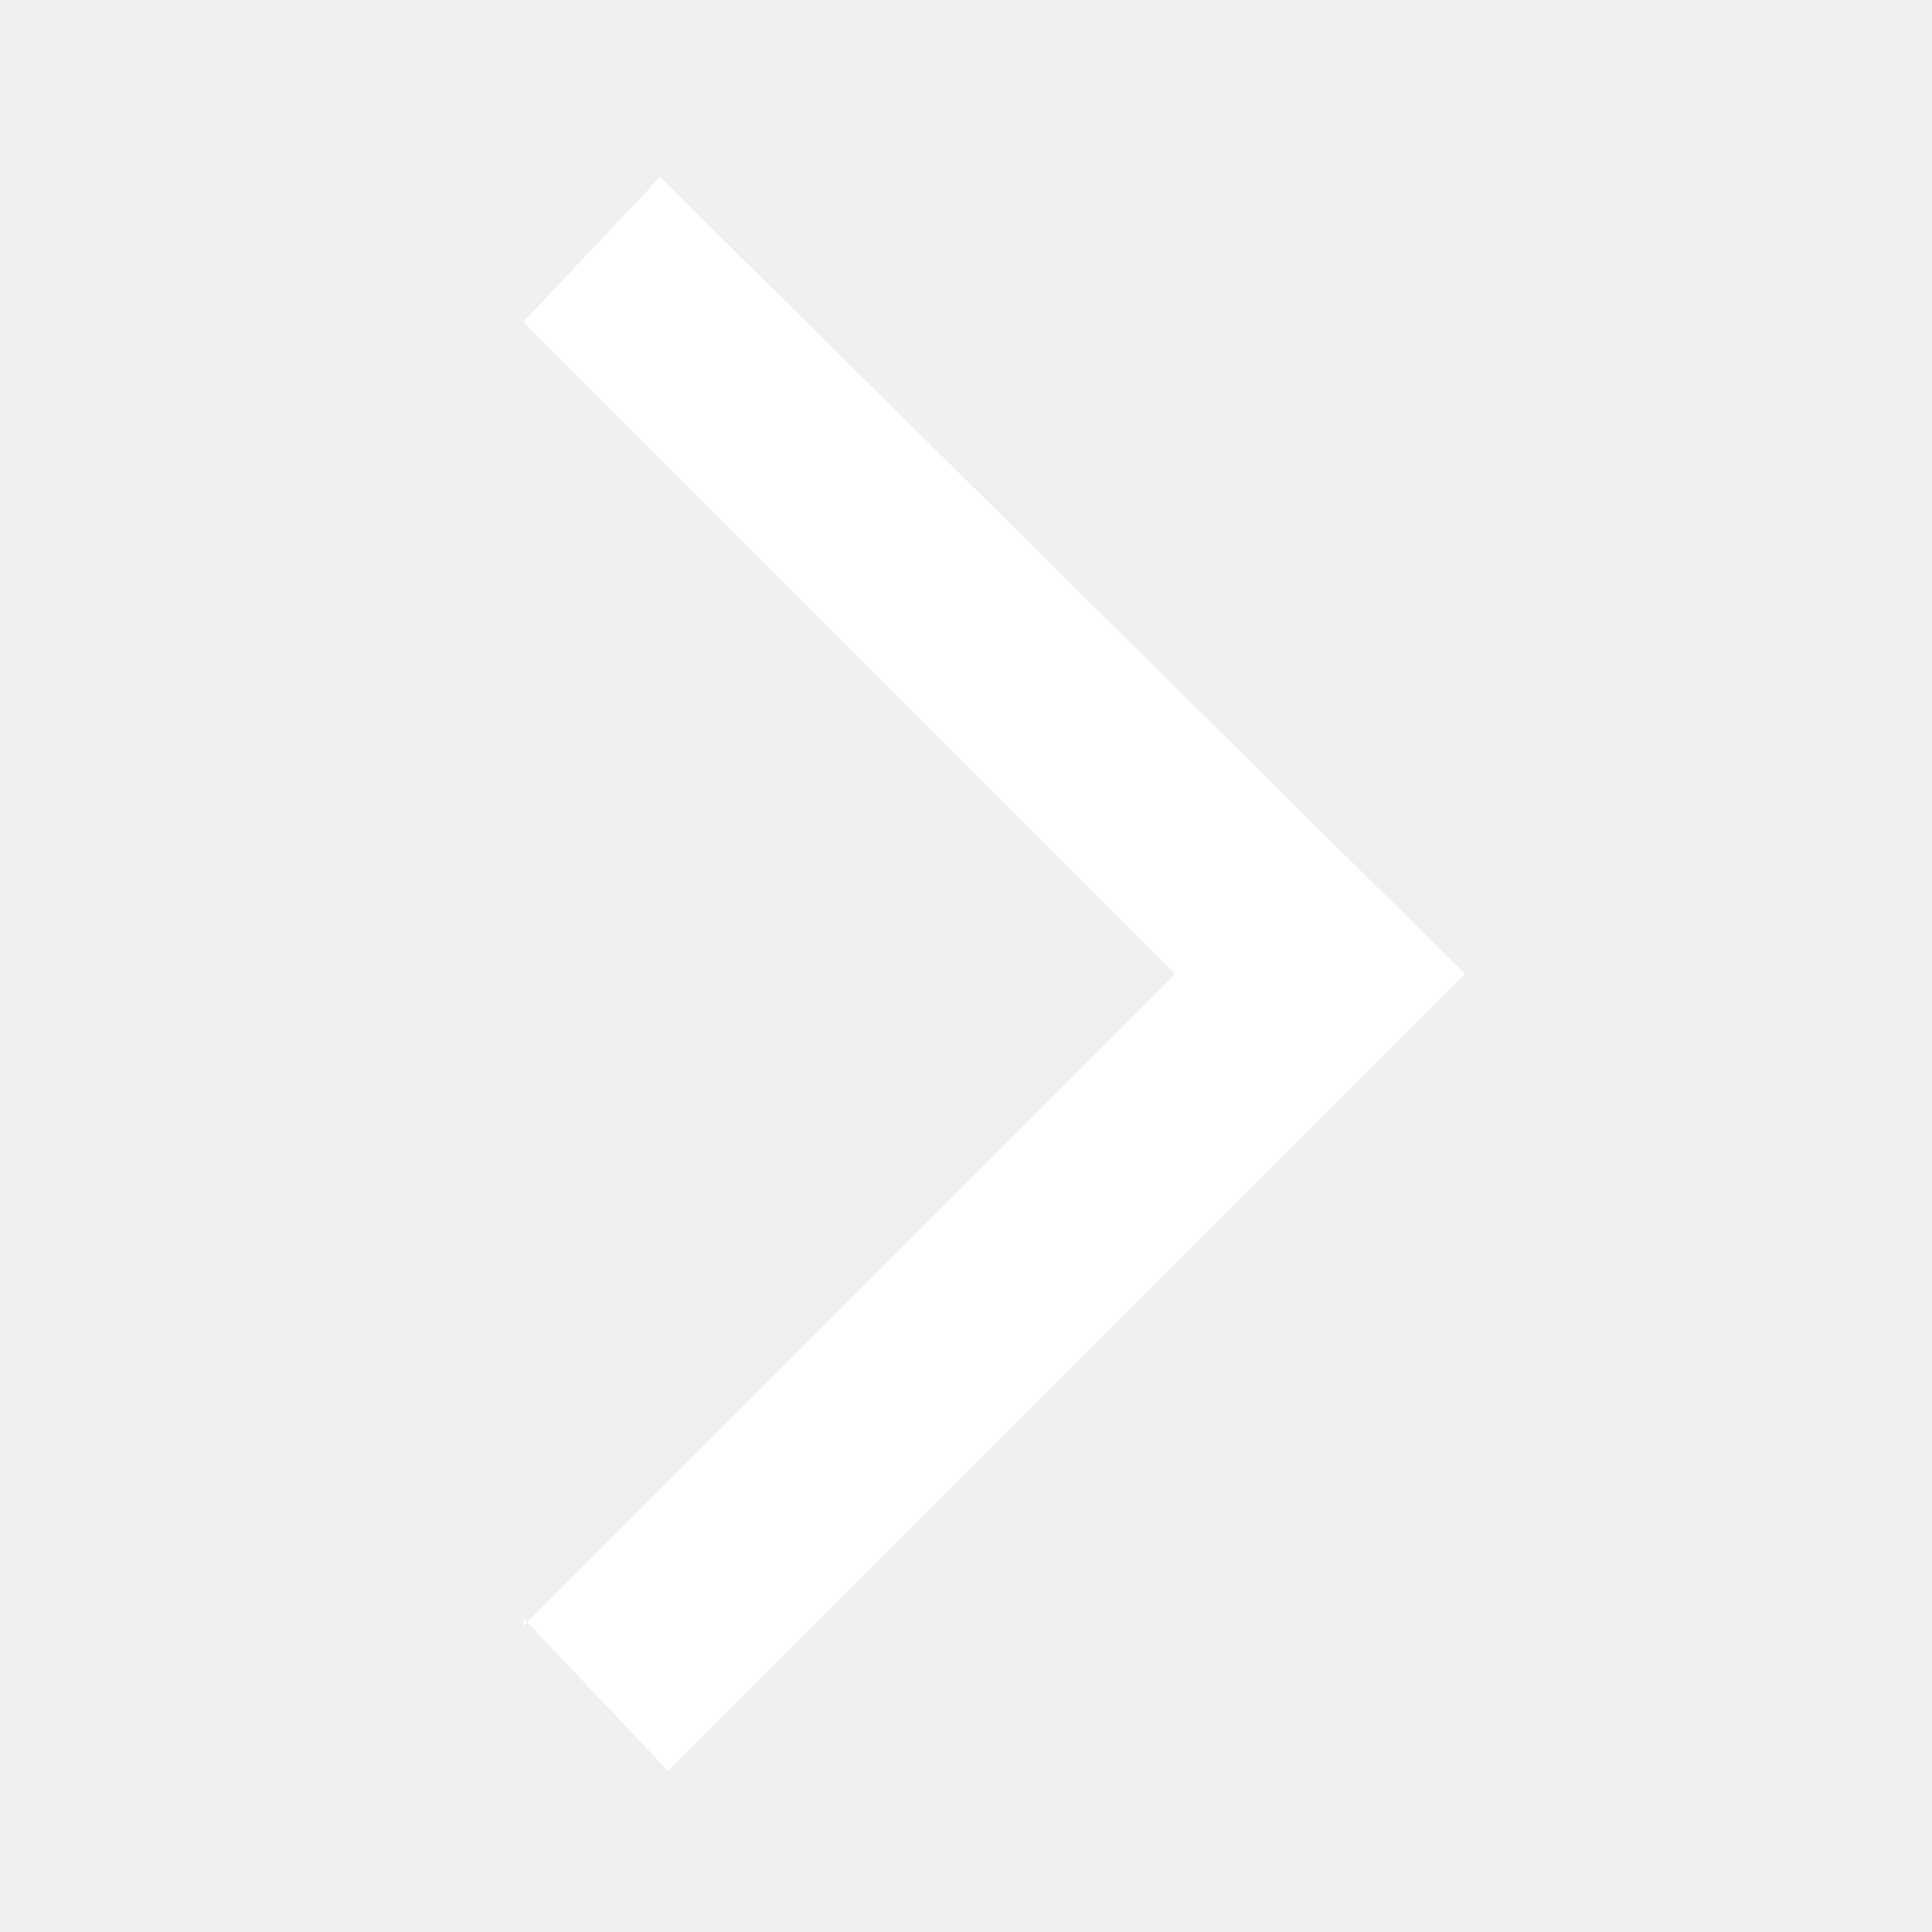
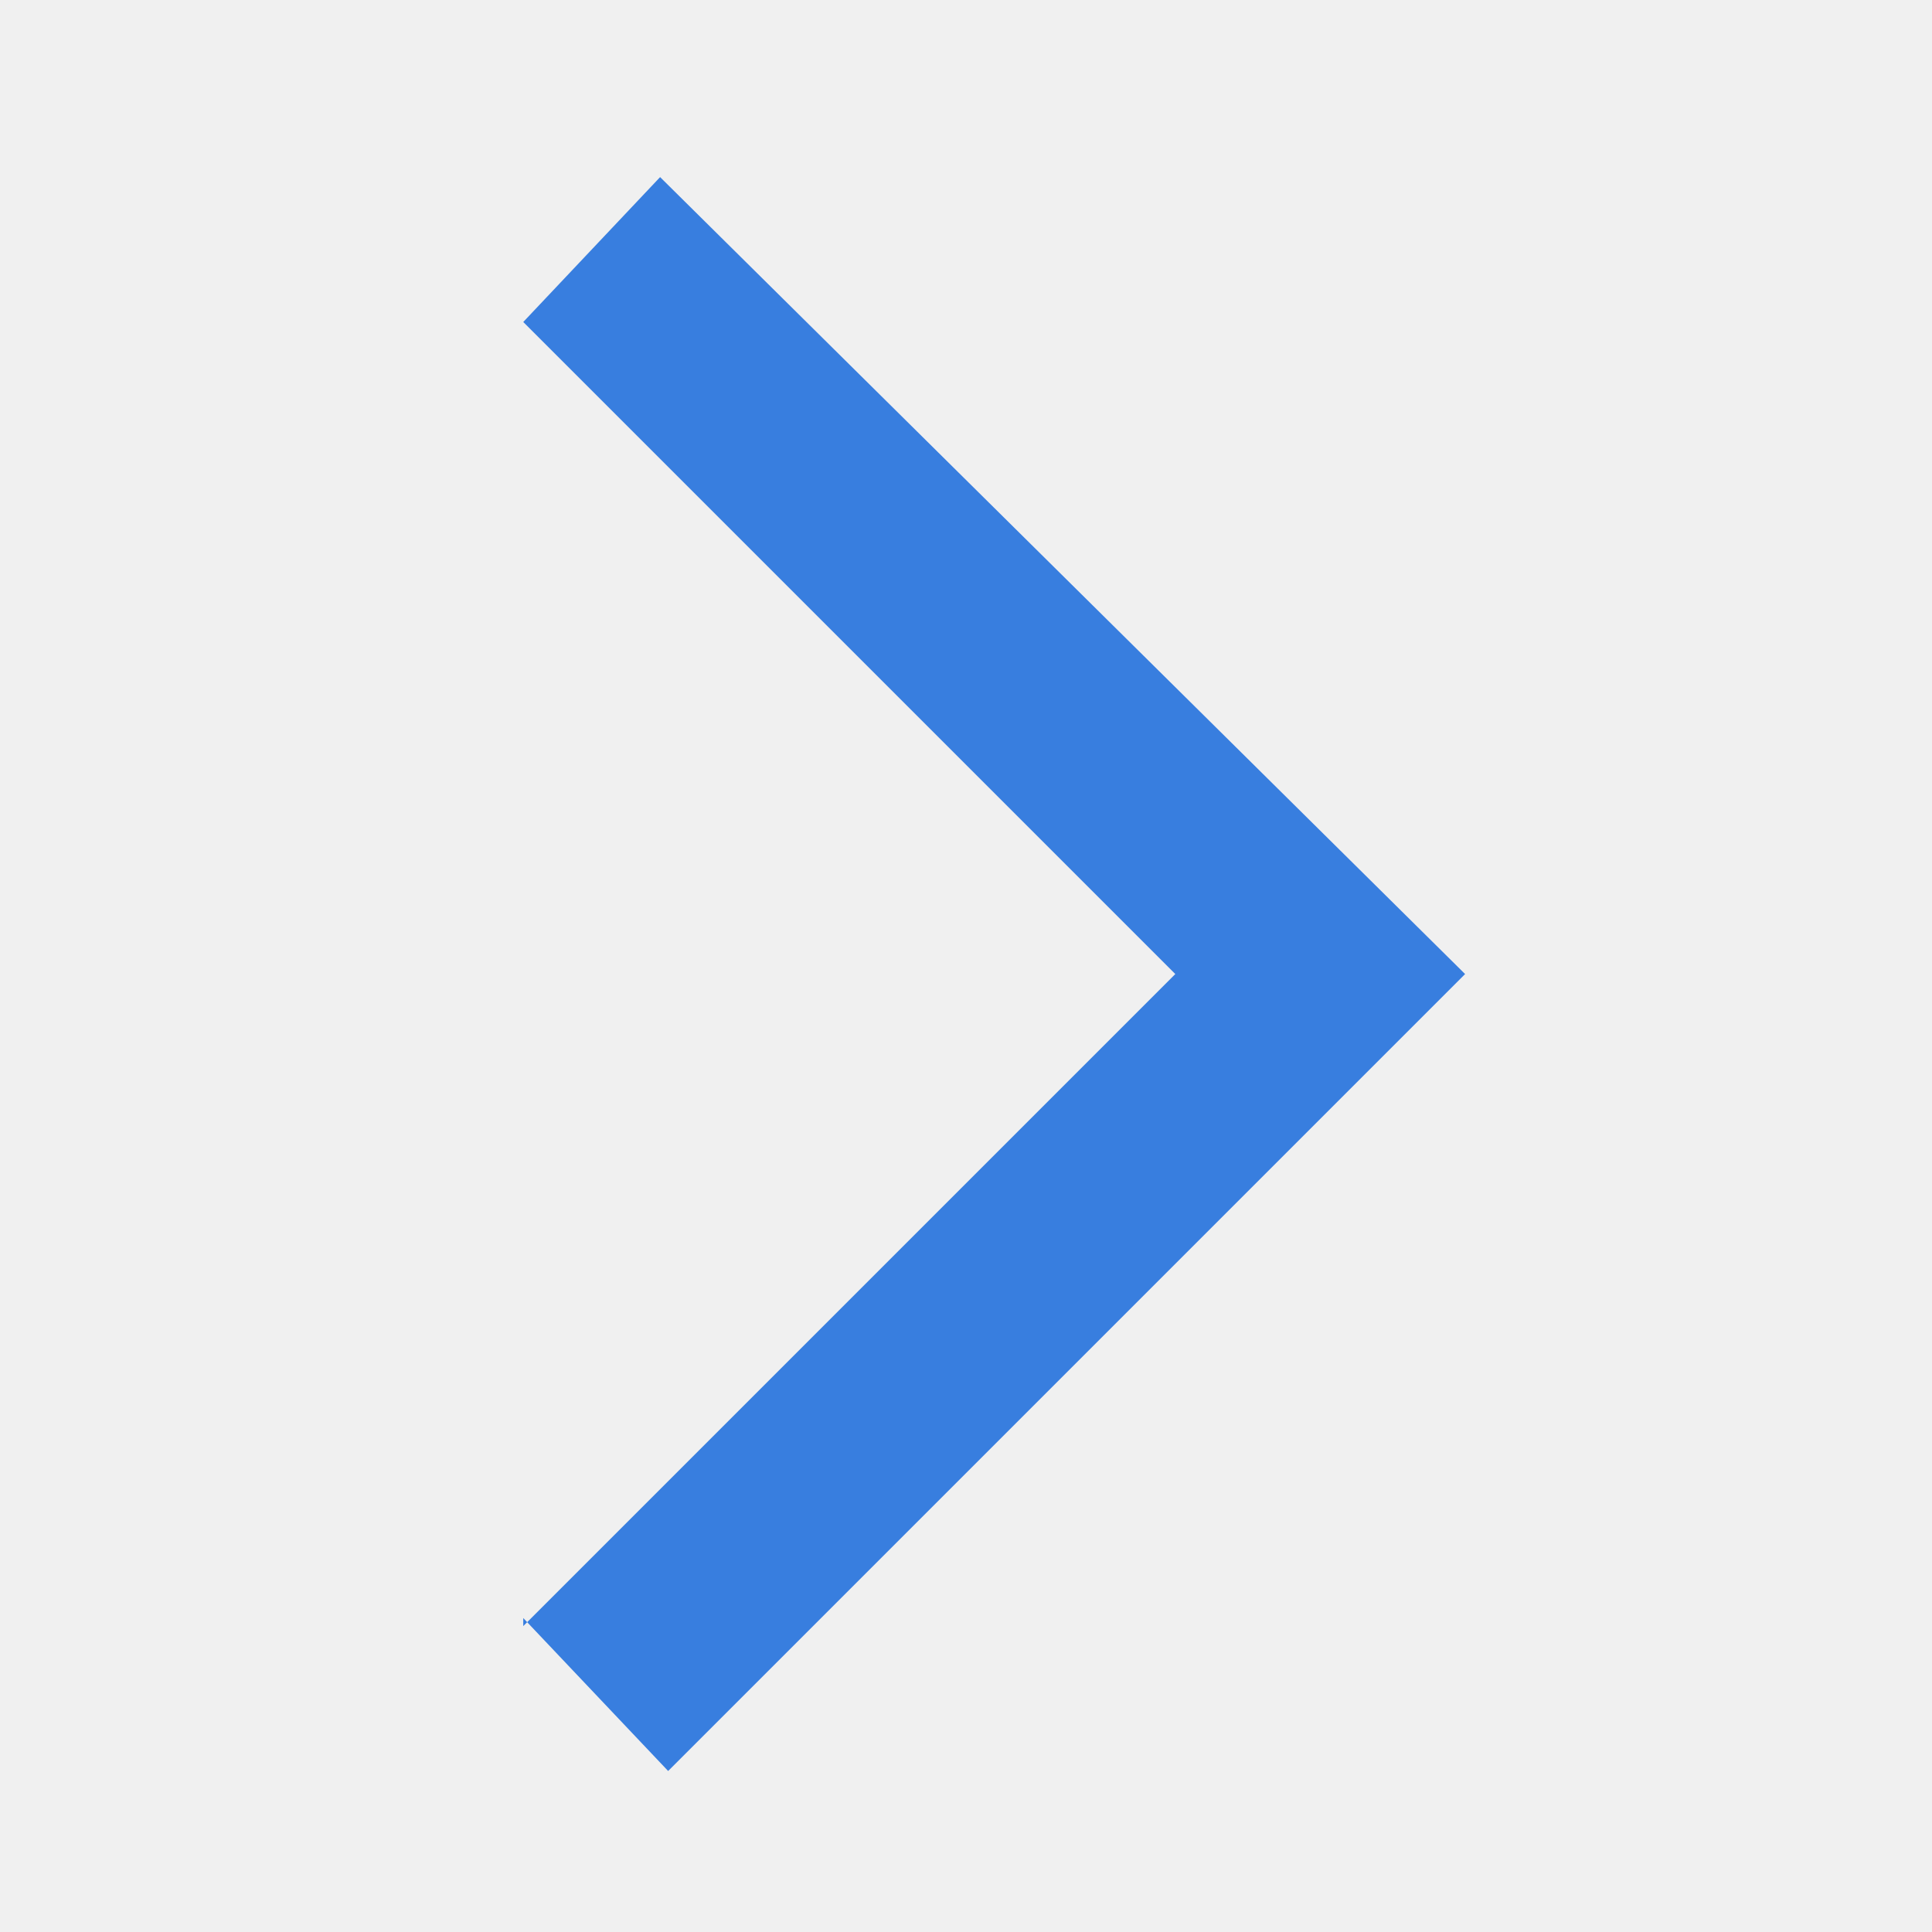
<svg xmlns="http://www.w3.org/2000/svg" viewBox="0 0 24 24">
-   <path fill="#fff" d="M6.5 20.1L8.3 22l9.9-9.9-10-9.9-1.7 1.8 8.1 8.1-8.1 8.1z" />
+   <path fill="#387edf" d="M6.5 20.1L8.3 22l9.9-9.9-10-9.9-1.7 1.8 8.1 8.1-8.1 8.1z" />
</svg>
